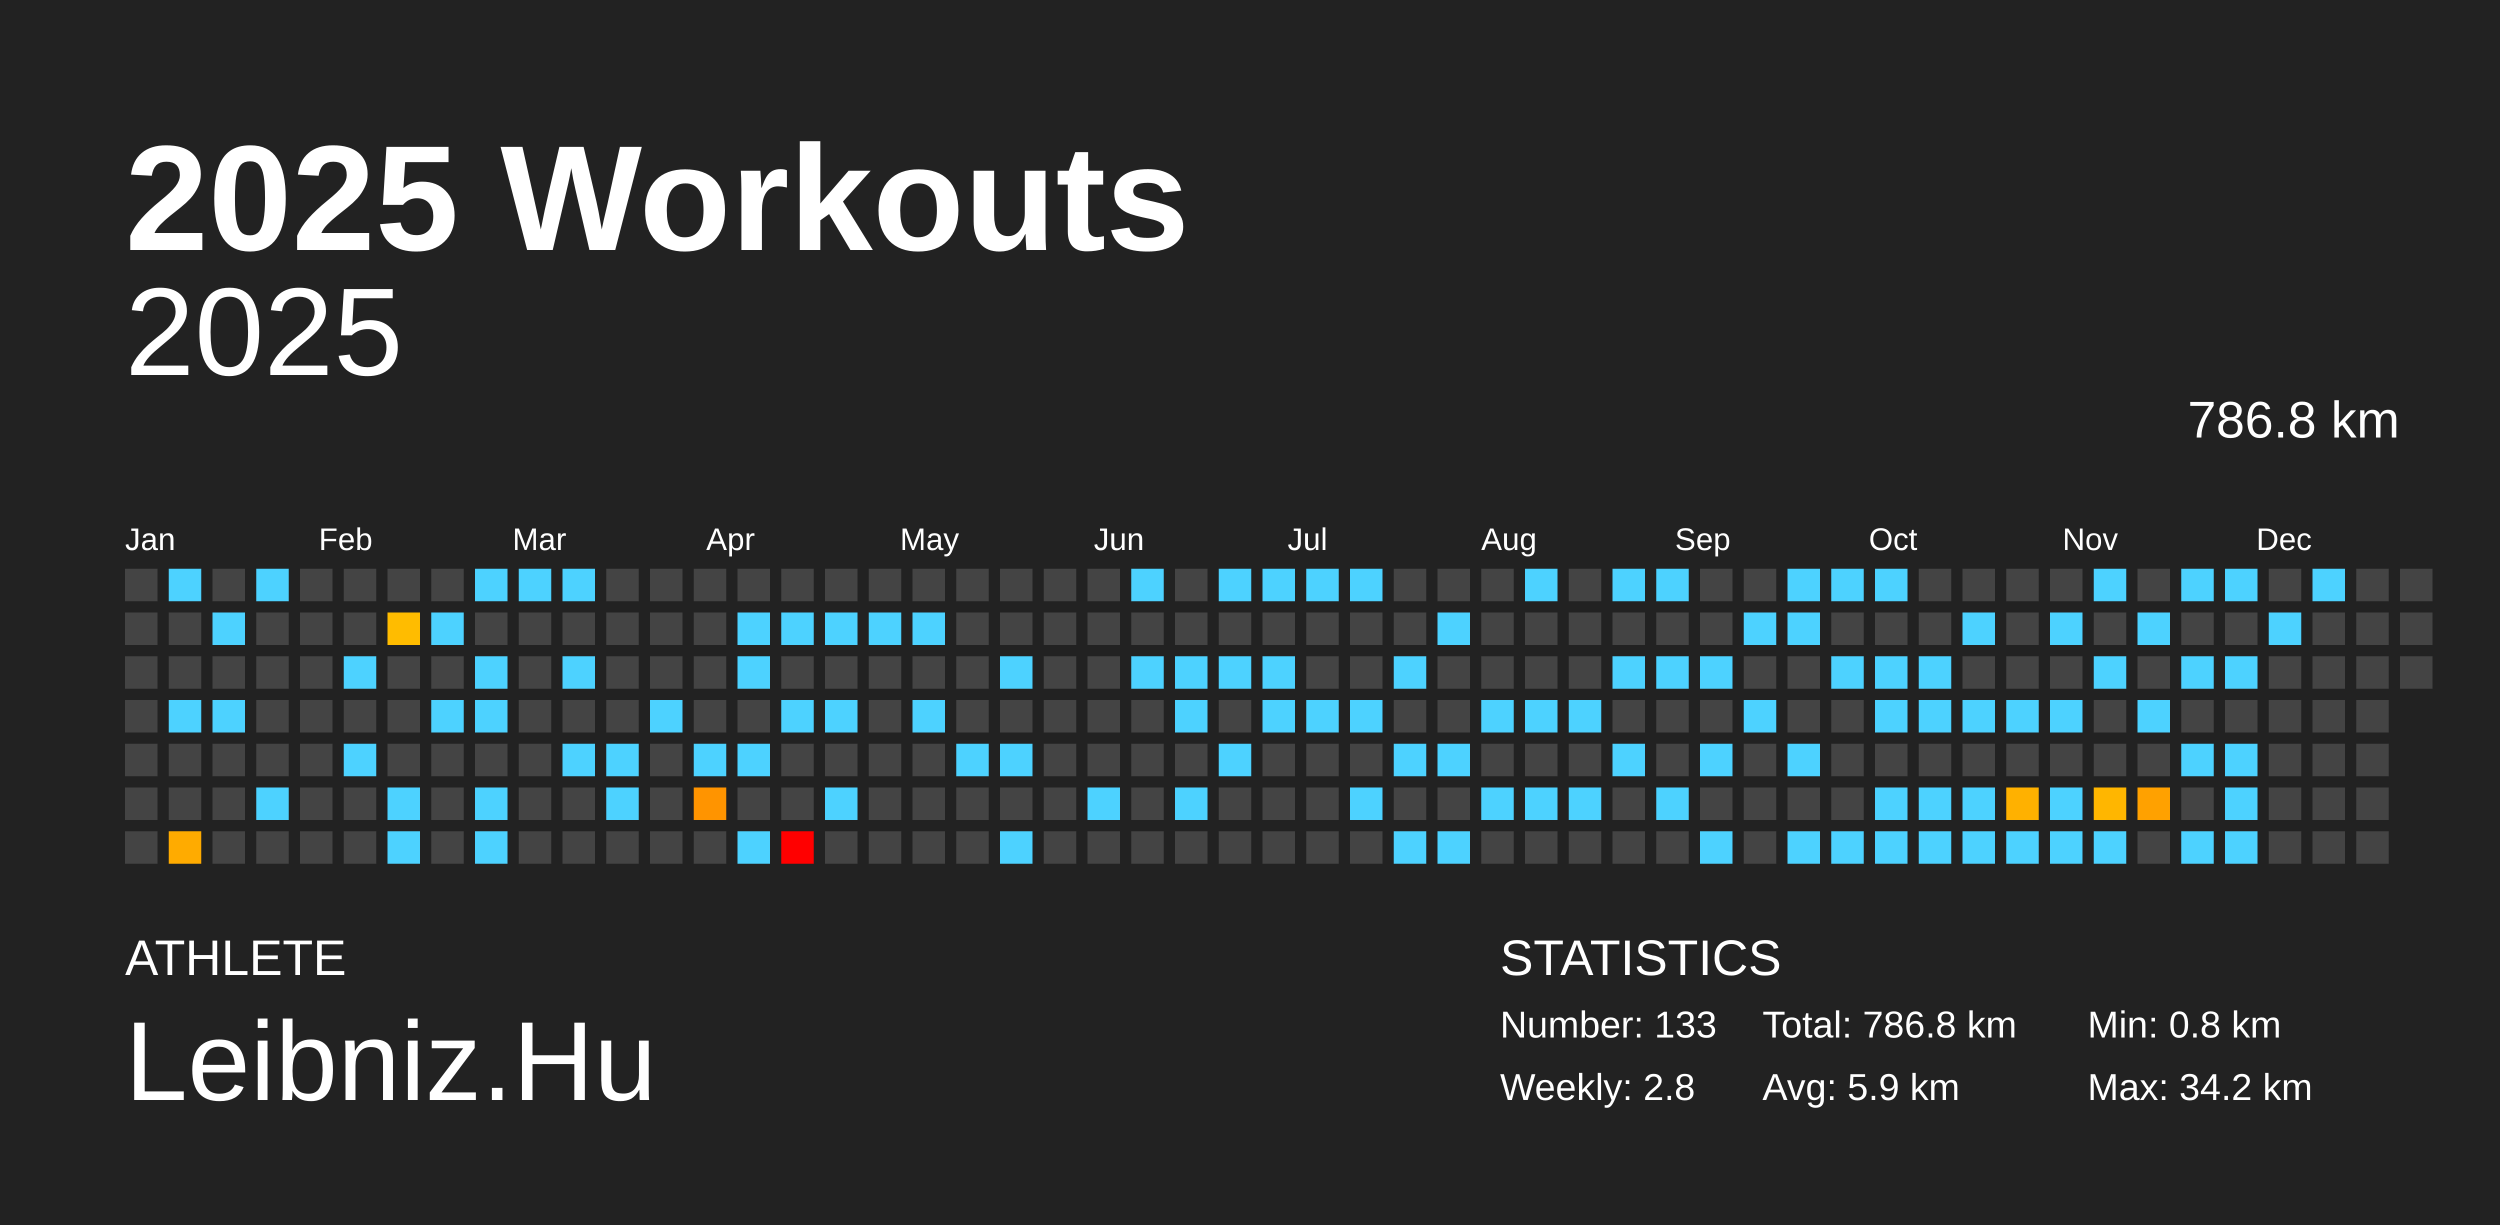
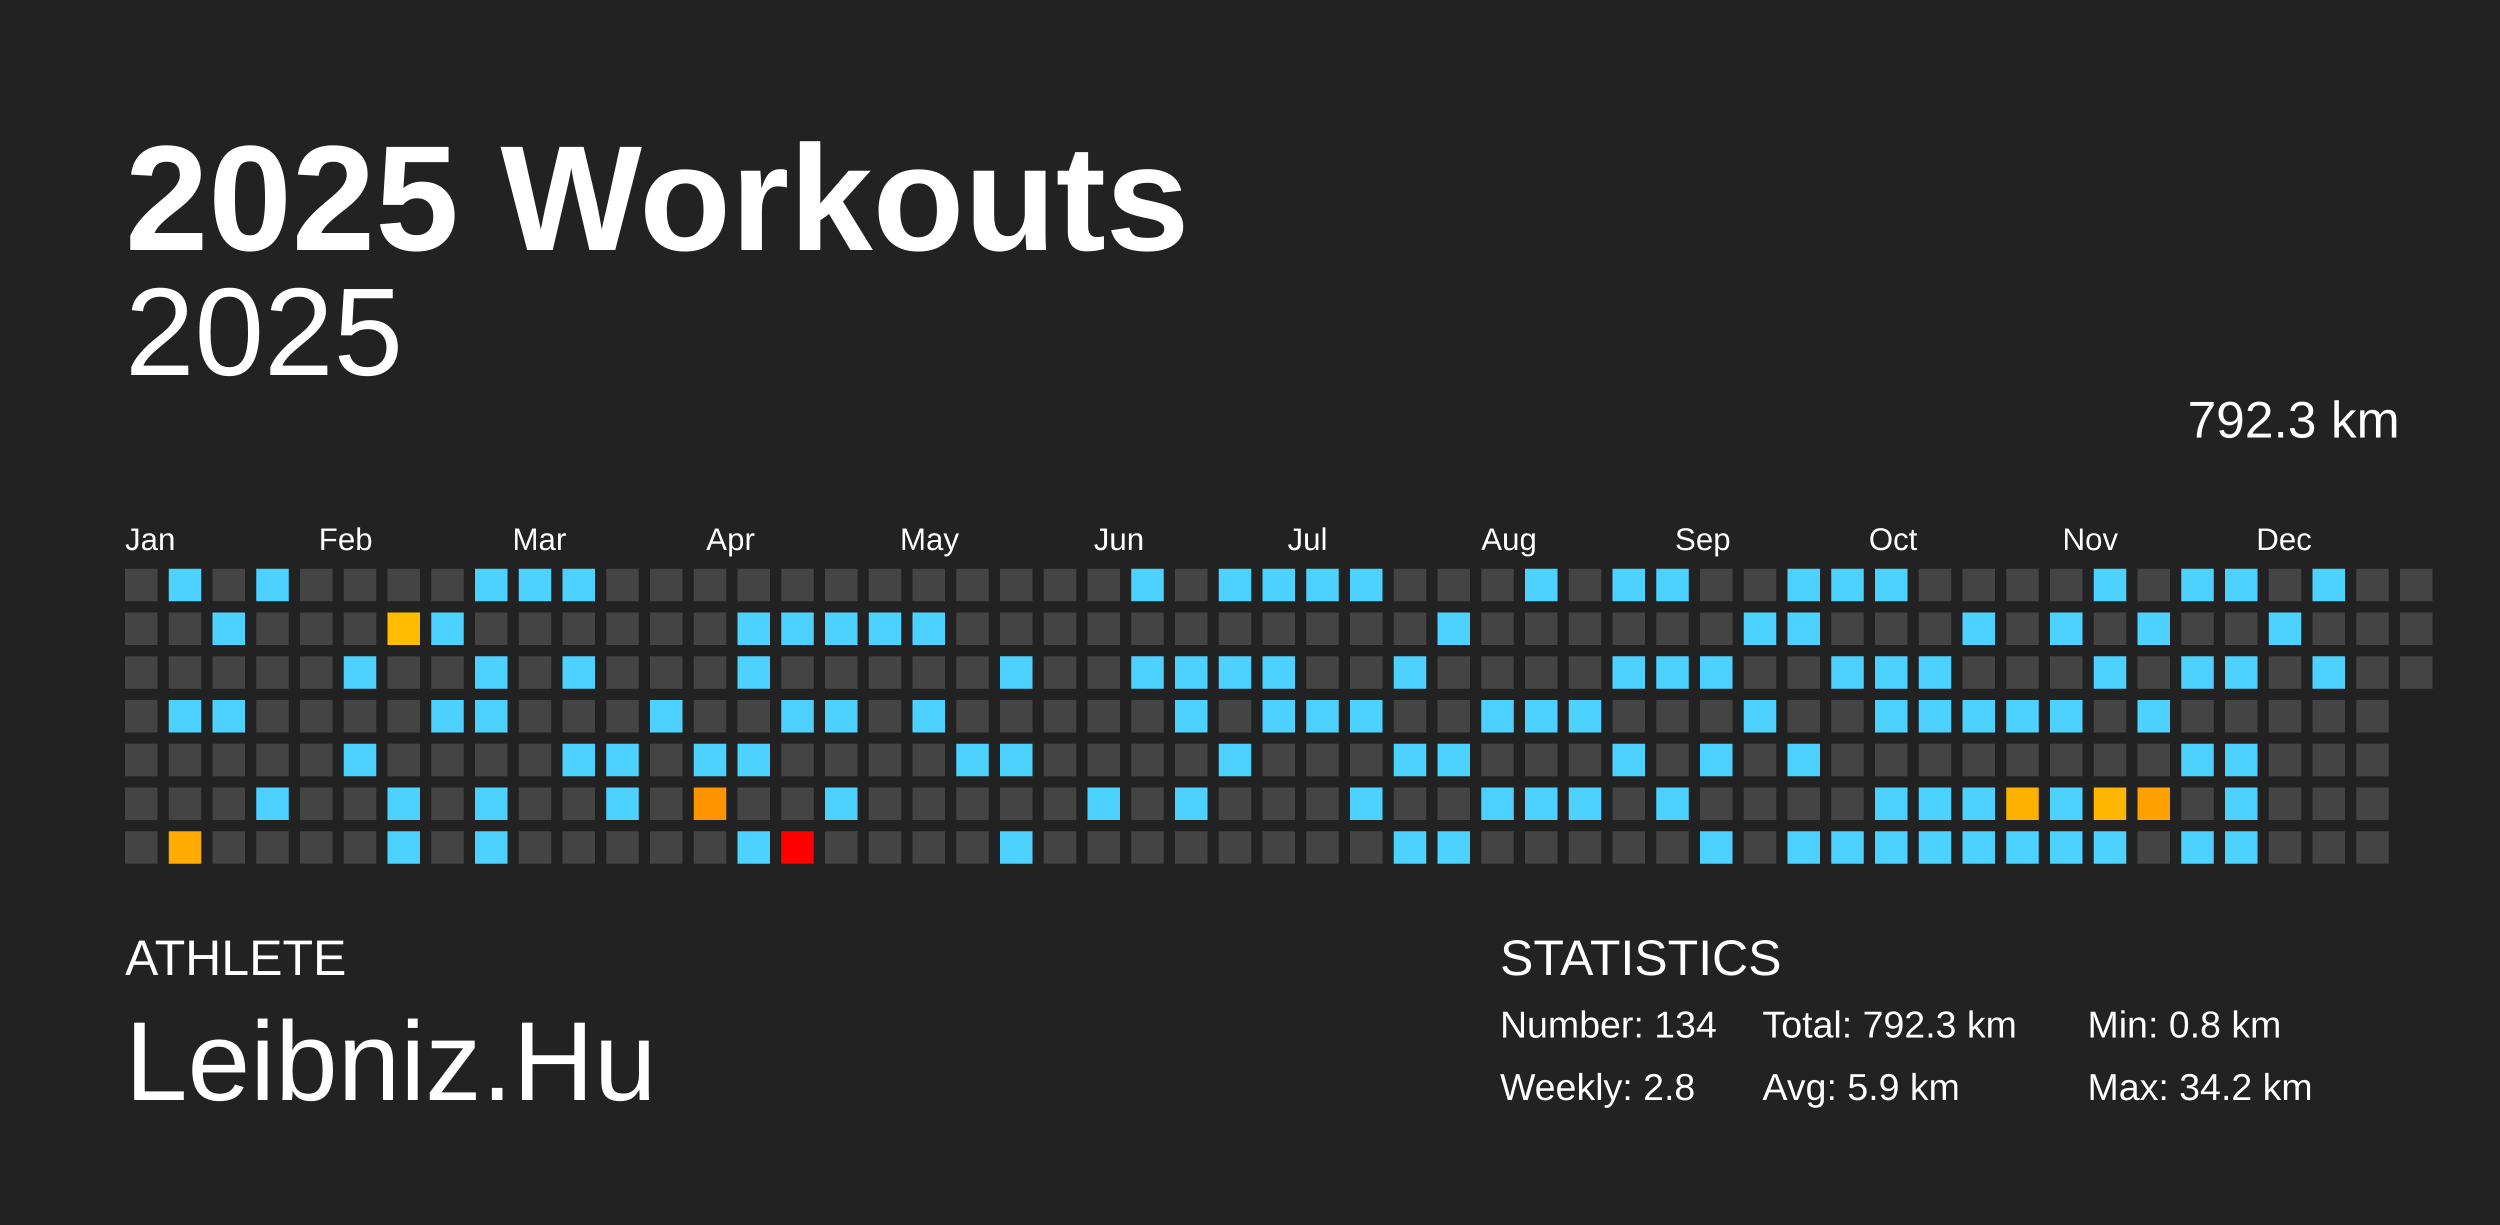
<svg xmlns="http://www.w3.org/2000/svg" baseProfile="full" height="98mm" version="1.1" viewBox="0,0,200,98" width="200mm">
  <defs />
  <rect fill="#222222" height="98" width="200" x="0" y="0" />
  <text fill="#FFFFFF" style="font-size:12px; font-family:Arial; font-weight:bold;" x="10" y="20">2025 Workouts</text>
  <text fill="#FFFFFF" style="font-size:4px; font-family:Arial" x="10" y="78">ATHLETE</text>
  <text fill="#FFFFFF" style="font-size:9px; font-family:Arial" x="10" y="88">Leibniz.Hu</text>
  <text fill="#FFFFFF" style="font-size:4px; font-family:Arial" x="120" y="78">STATISTICS</text>
-   <text fill="#FFFFFF" style="font-size:3px; font-family:Arial" x="120" y="83">Number: 133</text>
+   <text fill="#FFFFFF" style="font-size:3px; font-family:Arial" x="120" y="83">Number: 134</text>
  <text fill="#FFFFFF" style="font-size:3px; font-family:Arial" x="120" y="88">Weekly: 2.8</text>
-   <text fill="#FFFFFF" style="font-size:3px; font-family:Arial" x="141" y="83">Total: 786.8 km</text>
+   <text fill="#FFFFFF" style="font-size:3px; font-family:Arial" x="141" y="83">Total: 792.3 km</text>
  <text fill="#FFFFFF" style="font-size:3px; font-family:Arial" x="141" y="88">Avg: 5.9 km</text>
  <text fill="#FFFFFF" style="font-size:3px; font-family:Arial" x="167" y="83">Min: 0.8 km</text>
  <text fill="#FFFFFF" style="font-size:3px; font-family:Arial" x="167" y="88">Max: 34.2 km</text>
  <text alignment-baseline="hanging" fill="#FFFFFF" style="font-size:10.0px; font-family:Arial;" x="10" y="30">2025</text>
-   <text alignment-baseline="hanging" fill="#FFFFFF" style="font-size:4.125px; font-family:Arial;" x="175" y="35">786.8 km</text>
+   <text alignment-baseline="hanging" fill="#FFFFFF" style="font-size:4.125px; font-family:Arial;" x="175" y="35">792.3 km</text>
  <text fill="#FFFFFF" style="font-size:2.5px; font-family:Arial" x="10.0" y="44">Jan</text>
  <text fill="#FFFFFF" style="font-size:2.5px; font-family:Arial" x="25.5" y="44">Feb</text>
  <text fill="#FFFFFF" style="font-size:2.5px; font-family:Arial" x="41.0" y="44">Mar</text>
  <text fill="#FFFFFF" style="font-size:2.5px; font-family:Arial" x="56.5" y="44">Apr</text>
  <text fill="#FFFFFF" style="font-size:2.5px; font-family:Arial" x="72.0" y="44">May</text>
  <text fill="#FFFFFF" style="font-size:2.5px; font-family:Arial" x="87.5" y="44">Jun</text>
  <text fill="#FFFFFF" style="font-size:2.5px; font-family:Arial" x="103.0" y="44">Jul</text>
  <text fill="#FFFFFF" style="font-size:2.5px; font-family:Arial" x="118.5" y="44">Aug</text>
  <text fill="#FFFFFF" style="font-size:2.5px; font-family:Arial" x="134.0" y="44">Sep</text>
  <text fill="#FFFFFF" style="font-size:2.5px; font-family:Arial" x="149.5" y="44">Oct</text>
  <text fill="#FFFFFF" style="font-size:2.5px; font-family:Arial" x="165.0" y="44">Nov</text>
  <text fill="#FFFFFF" style="font-size:2.5px; font-family:Arial" x="180.5" y="44">Dec</text>
  <rect fill="#444444" height="2.6" width="2.6" x="10.0" y="45.5" />
  <rect fill="#444444" height="2.6" width="2.6" x="10.0" y="49.0" />
  <rect fill="#444444" height="2.6" width="2.6" x="10.0" y="52.5" />
  <rect fill="#444444" height="2.6" width="2.6" x="10.0" y="56.0" />
  <rect fill="#444444" height="2.6" width="2.6" x="10.0" y="59.5" />
  <rect fill="#444444" height="2.6" width="2.6" x="10.0" y="63.0" />
  <rect fill="#444444" height="2.6" width="2.6" x="10.0" y="66.5" />
  <rect fill="#4dd2ff" height="2.6" width="2.6" x="13.5" y="45.5" />
  <rect fill="#444444" height="2.6" width="2.6" x="13.5" y="49.0" />
  <rect fill="#444444" height="2.6" width="2.6" x="13.5" y="52.5" />
  <rect fill="#4dd2ff" height="2.6" width="2.6" x="13.5" y="56.0" />
  <rect fill="#444444" height="2.6" width="2.6" x="13.5" y="59.5" />
  <rect fill="#444444" height="2.6" width="2.6" x="13.5" y="63.0" />
  <rect fill="#ffab00" height="2.6" width="2.6" x="13.5" y="66.5" />
  <rect fill="#444444" height="2.6" width="2.6" x="17.0" y="45.5" />
  <rect fill="#4dd2ff" height="2.6" width="2.6" x="17.0" y="49.0" />
  <rect fill="#444444" height="2.6" width="2.6" x="17.0" y="52.5" />
  <rect fill="#4dd2ff" height="2.6" width="2.6" x="17.0" y="56.0" />
  <rect fill="#444444" height="2.6" width="2.6" x="17.0" y="59.5" />
  <rect fill="#444444" height="2.6" width="2.6" x="17.0" y="63.0" />
  <rect fill="#444444" height="2.6" width="2.6" x="17.0" y="66.5" />
  <rect fill="#4dd2ff" height="2.6" width="2.6" x="20.5" y="45.5" />
  <rect fill="#444444" height="2.6" width="2.6" x="20.5" y="49.0" />
  <rect fill="#444444" height="2.6" width="2.6" x="20.5" y="52.5" />
  <rect fill="#444444" height="2.6" width="2.6" x="20.5" y="56.0" />
  <rect fill="#444444" height="2.6" width="2.6" x="20.5" y="59.5" />
  <rect fill="#4dd2ff" height="2.6" width="2.6" x="20.5" y="63.0" />
  <rect fill="#444444" height="2.6" width="2.6" x="20.5" y="66.5" />
  <rect fill="#444444" height="2.6" width="2.6" x="24.0" y="45.5" />
  <rect fill="#444444" height="2.6" width="2.6" x="24.0" y="49.0" />
  <rect fill="#444444" height="2.6" width="2.6" x="24.0" y="52.5" />
  <rect fill="#444444" height="2.6" width="2.6" x="24.0" y="56.0" />
  <rect fill="#444444" height="2.6" width="2.6" x="24.0" y="59.5" />
  <rect fill="#444444" height="2.6" width="2.6" x="24.0" y="63.0" />
  <rect fill="#444444" height="2.6" width="2.6" x="24.0" y="66.5" />
  <rect fill="#444444" height="2.6" width="2.6" x="27.5" y="45.5" />
  <rect fill="#444444" height="2.6" width="2.6" x="27.5" y="49.0" />
  <rect fill="#4dd2ff" height="2.6" width="2.6" x="27.5" y="52.5" />
  <rect fill="#444444" height="2.6" width="2.6" x="27.5" y="56.0" />
  <rect fill="#4dd2ff" height="2.6" width="2.6" x="27.5" y="59.5" />
  <rect fill="#444444" height="2.6" width="2.6" x="27.5" y="63.0" />
  <rect fill="#444444" height="2.6" width="2.6" x="27.5" y="66.5" />
  <rect fill="#444444" height="2.6" width="2.6" x="31.0" y="45.5" />
  <rect fill="#ffbc00" height="2.6" width="2.6" x="31.0" y="49.0" />
  <rect fill="#444444" height="2.6" width="2.6" x="31.0" y="52.5" />
  <rect fill="#444444" height="2.6" width="2.6" x="31.0" y="56.0" />
  <rect fill="#444444" height="2.6" width="2.6" x="31.0" y="59.5" />
  <rect fill="#4dd2ff" height="2.6" width="2.6" x="31.0" y="63.0" />
  <rect fill="#4dd2ff" height="2.6" width="2.6" x="31.0" y="66.5" />
  <rect fill="#444444" height="2.6" width="2.6" x="34.5" y="45.5" />
  <rect fill="#4dd2ff" height="2.6" width="2.6" x="34.5" y="49.0" />
  <rect fill="#444444" height="2.6" width="2.6" x="34.5" y="52.5" />
  <rect fill="#4dd2ff" height="2.6" width="2.6" x="34.5" y="56.0" />
  <rect fill="#444444" height="2.6" width="2.6" x="34.5" y="59.5" />
  <rect fill="#444444" height="2.6" width="2.6" x="34.5" y="63.0" />
  <rect fill="#444444" height="2.6" width="2.6" x="34.5" y="66.5" />
  <rect fill="#4dd2ff" height="2.6" width="2.6" x="38.0" y="45.5" />
  <rect fill="#444444" height="2.6" width="2.6" x="38.0" y="49.0" />
  <rect fill="#4dd2ff" height="2.6" width="2.6" x="38.0" y="52.5" />
  <rect fill="#4dd2ff" height="2.6" width="2.6" x="38.0" y="56.0" />
  <rect fill="#444444" height="2.6" width="2.6" x="38.0" y="59.5" />
  <rect fill="#4dd2ff" height="2.6" width="2.6" x="38.0" y="63.0" />
  <rect fill="#4dd2ff" height="2.6" width="2.6" x="38.0" y="66.5" />
  <rect fill="#4dd2ff" height="2.6" width="2.6" x="41.5" y="45.5" />
  <rect fill="#444444" height="2.6" width="2.6" x="41.5" y="49.0" />
  <rect fill="#444444" height="2.6" width="2.6" x="41.5" y="52.5" />
  <rect fill="#444444" height="2.6" width="2.6" x="41.5" y="56.0" />
  <rect fill="#444444" height="2.6" width="2.6" x="41.5" y="59.5" />
  <rect fill="#444444" height="2.6" width="2.6" x="41.5" y="63.0" />
  <rect fill="#444444" height="2.6" width="2.6" x="41.5" y="66.5" />
  <rect fill="#4dd2ff" height="2.6" width="2.6" x="45.0" y="45.5" />
  <rect fill="#444444" height="2.6" width="2.6" x="45.0" y="49.0" />
  <rect fill="#4dd2ff" height="2.6" width="2.6" x="45.0" y="52.5" />
  <rect fill="#444444" height="2.6" width="2.6" x="45.0" y="56.0" />
  <rect fill="#4dd2ff" height="2.6" width="2.6" x="45.0" y="59.5" />
  <rect fill="#444444" height="2.6" width="2.6" x="45.0" y="63.0" />
  <rect fill="#444444" height="2.6" width="2.6" x="45.0" y="66.5" />
  <rect fill="#444444" height="2.6" width="2.6" x="48.5" y="45.5" />
  <rect fill="#444444" height="2.6" width="2.6" x="48.5" y="49.0" />
  <rect fill="#444444" height="2.6" width="2.6" x="48.5" y="52.5" />
  <rect fill="#444444" height="2.6" width="2.6" x="48.5" y="56.0" />
  <rect fill="#4dd2ff" height="2.6" width="2.6" x="48.5" y="59.5" />
  <rect fill="#4dd2ff" height="2.6" width="2.6" x="48.5" y="63.0" />
  <rect fill="#444444" height="2.6" width="2.6" x="48.5" y="66.5" />
  <rect fill="#444444" height="2.6" width="2.6" x="52.0" y="45.5" />
  <rect fill="#444444" height="2.6" width="2.6" x="52.0" y="49.0" />
  <rect fill="#444444" height="2.6" width="2.6" x="52.0" y="52.5" />
  <rect fill="#4dd2ff" height="2.6" width="2.6" x="52.0" y="56.0" />
  <rect fill="#444444" height="2.6" width="2.6" x="52.0" y="59.5" />
  <rect fill="#444444" height="2.6" width="2.6" x="52.0" y="63.0" />
  <rect fill="#444444" height="2.6" width="2.6" x="52.0" y="66.5" />
  <rect fill="#444444" height="2.6" width="2.6" x="55.5" y="45.5" />
  <rect fill="#444444" height="2.6" width="2.6" x="55.5" y="49.0" />
  <rect fill="#444444" height="2.6" width="2.6" x="55.5" y="52.5" />
  <rect fill="#444444" height="2.6" width="2.6" x="55.5" y="56.0" />
  <rect fill="#4dd2ff" height="2.6" width="2.6" x="55.5" y="59.5" />
  <rect fill="#ff9400" height="2.6" width="2.6" x="55.5" y="63.0" />
  <rect fill="#444444" height="2.6" width="2.6" x="55.5" y="66.5" />
  <rect fill="#444444" height="2.6" width="2.6" x="59.0" y="45.5" />
  <rect fill="#4dd2ff" height="2.6" width="2.6" x="59.0" y="49.0" />
  <rect fill="#4dd2ff" height="2.6" width="2.6" x="59.0" y="52.5" />
  <rect fill="#444444" height="2.6" width="2.6" x="59.0" y="56.0" />
  <rect fill="#4dd2ff" height="2.6" width="2.6" x="59.0" y="59.5" />
  <rect fill="#444444" height="2.6" width="2.6" x="59.0" y="63.0" />
  <rect fill="#4dd2ff" height="2.6" width="2.6" x="59.0" y="66.5" />
  <rect fill="#444444" height="2.6" width="2.6" x="62.5" y="45.5" />
  <rect fill="#4dd2ff" height="2.6" width="2.6" x="62.5" y="49.0" />
  <rect fill="#444444" height="2.6" width="2.6" x="62.5" y="52.5" />
  <rect fill="#4dd2ff" height="2.6" width="2.6" x="62.5" y="56.0" />
  <rect fill="#444444" height="2.6" width="2.6" x="62.5" y="59.5" />
  <rect fill="#444444" height="2.6" width="2.6" x="62.5" y="63.0" />
  <rect fill="red" height="2.6" width="2.6" x="62.5" y="66.5" />
  <rect fill="#444444" height="2.6" width="2.6" x="66.0" y="45.5" />
  <rect fill="#4dd2ff" height="2.6" width="2.6" x="66.0" y="49.0" />
  <rect fill="#444444" height="2.6" width="2.6" x="66.0" y="52.5" />
  <rect fill="#4dd2ff" height="2.6" width="2.6" x="66.0" y="56.0" />
  <rect fill="#444444" height="2.6" width="2.6" x="66.0" y="59.5" />
  <rect fill="#4dd2ff" height="2.6" width="2.6" x="66.0" y="63.0" />
  <rect fill="#444444" height="2.6" width="2.6" x="66.0" y="66.5" />
  <rect fill="#444444" height="2.6" width="2.6" x="69.5" y="45.5" />
  <rect fill="#4dd2ff" height="2.6" width="2.6" x="69.5" y="49.0" />
  <rect fill="#444444" height="2.6" width="2.6" x="69.5" y="52.5" />
  <rect fill="#444444" height="2.6" width="2.6" x="69.5" y="56.0" />
  <rect fill="#444444" height="2.6" width="2.6" x="69.5" y="59.5" />
  <rect fill="#444444" height="2.6" width="2.6" x="69.5" y="63.0" />
  <rect fill="#444444" height="2.6" width="2.6" x="69.5" y="66.5" />
  <rect fill="#444444" height="2.6" width="2.6" x="73.0" y="45.5" />
  <rect fill="#4dd2ff" height="2.6" width="2.6" x="73.0" y="49.0" />
  <rect fill="#444444" height="2.6" width="2.6" x="73.0" y="52.5" />
  <rect fill="#4dd2ff" height="2.6" width="2.6" x="73.0" y="56.0" />
  <rect fill="#444444" height="2.6" width="2.6" x="73.0" y="59.5" />
  <rect fill="#444444" height="2.6" width="2.6" x="73.0" y="63.0" />
  <rect fill="#444444" height="2.6" width="2.6" x="73.0" y="66.5" />
  <rect fill="#444444" height="2.6" width="2.6" x="76.5" y="45.5" />
  <rect fill="#444444" height="2.6" width="2.6" x="76.5" y="49.0" />
  <rect fill="#444444" height="2.6" width="2.6" x="76.5" y="52.5" />
  <rect fill="#444444" height="2.6" width="2.6" x="76.5" y="56.0" />
  <rect fill="#4dd2ff" height="2.6" width="2.6" x="76.5" y="59.5" />
  <rect fill="#444444" height="2.6" width="2.6" x="76.5" y="63.0" />
  <rect fill="#444444" height="2.6" width="2.6" x="76.5" y="66.5" />
  <rect fill="#444444" height="2.6" width="2.6" x="80.0" y="45.5" />
  <rect fill="#444444" height="2.6" width="2.6" x="80.0" y="49.0" />
  <rect fill="#4dd2ff" height="2.6" width="2.6" x="80.0" y="52.5" />
  <rect fill="#444444" height="2.6" width="2.6" x="80.0" y="56.0" />
  <rect fill="#4dd2ff" height="2.6" width="2.6" x="80.0" y="59.5" />
  <rect fill="#444444" height="2.6" width="2.6" x="80.0" y="63.0" />
  <rect fill="#4dd2ff" height="2.6" width="2.6" x="80.0" y="66.5" />
  <rect fill="#444444" height="2.6" width="2.6" x="83.5" y="45.5" />
  <rect fill="#444444" height="2.6" width="2.6" x="83.5" y="49.0" />
  <rect fill="#444444" height="2.6" width="2.6" x="83.5" y="52.5" />
  <rect fill="#444444" height="2.6" width="2.6" x="83.5" y="56.0" />
  <rect fill="#444444" height="2.6" width="2.6" x="83.5" y="59.5" />
  <rect fill="#444444" height="2.6" width="2.6" x="83.5" y="63.0" />
  <rect fill="#444444" height="2.6" width="2.6" x="83.5" y="66.5" />
  <rect fill="#444444" height="2.6" width="2.6" x="87.0" y="45.5" />
  <rect fill="#444444" height="2.6" width="2.6" x="87.0" y="49.0" />
  <rect fill="#444444" height="2.6" width="2.6" x="87.0" y="52.5" />
  <rect fill="#444444" height="2.6" width="2.6" x="87.0" y="56.0" />
  <rect fill="#444444" height="2.6" width="2.6" x="87.0" y="59.5" />
  <rect fill="#4dd2ff" height="2.6" width="2.6" x="87.0" y="63.0" />
  <rect fill="#444444" height="2.6" width="2.6" x="87.0" y="66.5" />
  <rect fill="#4dd2ff" height="2.6" width="2.6" x="90.5" y="45.5" />
  <rect fill="#444444" height="2.6" width="2.6" x="90.5" y="49.0" />
  <rect fill="#4dd2ff" height="2.6" width="2.6" x="90.5" y="52.5" />
  <rect fill="#444444" height="2.6" width="2.6" x="90.5" y="56.0" />
  <rect fill="#444444" height="2.6" width="2.6" x="90.5" y="59.5" />
  <rect fill="#444444" height="2.6" width="2.6" x="90.5" y="63.0" />
  <rect fill="#444444" height="2.6" width="2.6" x="90.5" y="66.5" />
  <rect fill="#444444" height="2.6" width="2.6" x="94.0" y="45.5" />
  <rect fill="#444444" height="2.6" width="2.6" x="94.0" y="49.0" />
  <rect fill="#4dd2ff" height="2.6" width="2.6" x="94.0" y="52.5" />
  <rect fill="#4dd2ff" height="2.6" width="2.6" x="94.0" y="56.0" />
  <rect fill="#444444" height="2.6" width="2.6" x="94.0" y="59.5" />
  <rect fill="#4dd2ff" height="2.6" width="2.6" x="94.0" y="63.0" />
  <rect fill="#444444" height="2.6" width="2.6" x="94.0" y="66.5" />
  <rect fill="#4dd2ff" height="2.6" width="2.6" x="97.5" y="45.5" />
  <rect fill="#444444" height="2.6" width="2.6" x="97.5" y="49.0" />
  <rect fill="#4dd2ff" height="2.6" width="2.6" x="97.5" y="52.5" />
  <rect fill="#444444" height="2.6" width="2.6" x="97.5" y="56.0" />
  <rect fill="#4dd2ff" height="2.6" width="2.6" x="97.5" y="59.5" />
  <rect fill="#444444" height="2.6" width="2.6" x="97.5" y="63.0" />
  <rect fill="#444444" height="2.6" width="2.6" x="97.5" y="66.5" />
  <rect fill="#4dd2ff" height="2.6" width="2.6" x="101.0" y="45.5" />
  <rect fill="#444444" height="2.6" width="2.6" x="101.0" y="49.0" />
  <rect fill="#4dd2ff" height="2.6" width="2.6" x="101.0" y="52.5" />
  <rect fill="#4dd2ff" height="2.6" width="2.6" x="101.0" y="56.0" />
  <rect fill="#444444" height="2.6" width="2.6" x="101.0" y="59.5" />
  <rect fill="#444444" height="2.6" width="2.6" x="101.0" y="63.0" />
  <rect fill="#444444" height="2.6" width="2.6" x="101.0" y="66.5" />
  <rect fill="#4dd2ff" height="2.6" width="2.6" x="104.5" y="45.5" />
  <rect fill="#444444" height="2.6" width="2.6" x="104.5" y="49.0" />
  <rect fill="#444444" height="2.6" width="2.6" x="104.5" y="52.5" />
  <rect fill="#4dd2ff" height="2.6" width="2.6" x="104.5" y="56.0" />
  <rect fill="#444444" height="2.6" width="2.6" x="104.5" y="59.5" />
  <rect fill="#444444" height="2.6" width="2.6" x="104.5" y="63.0" />
  <rect fill="#444444" height="2.6" width="2.6" x="104.5" y="66.5" />
  <rect fill="#4dd2ff" height="2.6" width="2.6" x="108.0" y="45.5" />
  <rect fill="#444444" height="2.6" width="2.6" x="108.0" y="49.0" />
  <rect fill="#444444" height="2.6" width="2.6" x="108.0" y="52.5" />
  <rect fill="#4dd2ff" height="2.6" width="2.6" x="108.0" y="56.0" />
  <rect fill="#444444" height="2.6" width="2.6" x="108.0" y="59.5" />
  <rect fill="#4dd2ff" height="2.6" width="2.6" x="108.0" y="63.0" />
  <rect fill="#444444" height="2.6" width="2.6" x="108.0" y="66.5" />
  <rect fill="#444444" height="2.6" width="2.6" x="111.5" y="45.5" />
  <rect fill="#444444" height="2.6" width="2.6" x="111.5" y="49.0" />
  <rect fill="#4dd2ff" height="2.6" width="2.6" x="111.5" y="52.5" />
  <rect fill="#444444" height="2.6" width="2.6" x="111.5" y="56.0" />
  <rect fill="#4dd2ff" height="2.6" width="2.6" x="111.5" y="59.5" />
  <rect fill="#444444" height="2.6" width="2.6" x="111.5" y="63.0" />
  <rect fill="#4dd2ff" height="2.6" width="2.6" x="111.5" y="66.5" />
  <rect fill="#444444" height="2.6" width="2.6" x="115.0" y="45.5" />
  <rect fill="#4dd2ff" height="2.6" width="2.6" x="115.0" y="49.0" />
  <rect fill="#444444" height="2.6" width="2.6" x="115.0" y="52.5" />
  <rect fill="#444444" height="2.6" width="2.6" x="115.0" y="56.0" />
  <rect fill="#4dd2ff" height="2.6" width="2.6" x="115.0" y="59.5" />
  <rect fill="#444444" height="2.6" width="2.6" x="115.0" y="63.0" />
  <rect fill="#4dd2ff" height="2.6" width="2.6" x="115.0" y="66.5" />
  <rect fill="#444444" height="2.6" width="2.6" x="118.5" y="45.5" />
  <rect fill="#444444" height="2.6" width="2.6" x="118.5" y="49.0" />
  <rect fill="#444444" height="2.6" width="2.6" x="118.5" y="52.5" />
  <rect fill="#4dd2ff" height="2.6" width="2.6" x="118.5" y="56.0" />
  <rect fill="#444444" height="2.6" width="2.6" x="118.5" y="59.5" />
  <rect fill="#4dd2ff" height="2.6" width="2.6" x="118.5" y="63.0" />
  <rect fill="#444444" height="2.6" width="2.6" x="118.5" y="66.5" />
  <rect fill="#4dd2ff" height="2.6" width="2.6" x="122.0" y="45.5" />
  <rect fill="#444444" height="2.6" width="2.6" x="122.0" y="49.0" />
  <rect fill="#444444" height="2.6" width="2.6" x="122.0" y="52.5" />
  <rect fill="#4dd2ff" height="2.6" width="2.6" x="122.0" y="56.0" />
  <rect fill="#444444" height="2.6" width="2.6" x="122.0" y="59.5" />
  <rect fill="#4dd2ff" height="2.6" width="2.6" x="122.0" y="63.0" />
  <rect fill="#444444" height="2.6" width="2.6" x="122.0" y="66.5" />
  <rect fill="#444444" height="2.6" width="2.6" x="125.5" y="45.5" />
  <rect fill="#444444" height="2.6" width="2.6" x="125.5" y="49.0" />
  <rect fill="#444444" height="2.6" width="2.6" x="125.5" y="52.5" />
  <rect fill="#4dd2ff" height="2.6" width="2.6" x="125.5" y="56.0" />
  <rect fill="#444444" height="2.6" width="2.6" x="125.5" y="59.5" />
  <rect fill="#4dd2ff" height="2.6" width="2.6" x="125.5" y="63.0" />
  <rect fill="#444444" height="2.6" width="2.6" x="125.5" y="66.5" />
  <rect fill="#4dd2ff" height="2.6" width="2.6" x="129.0" y="45.5" />
  <rect fill="#444444" height="2.6" width="2.6" x="129.0" y="49.0" />
  <rect fill="#4dd2ff" height="2.6" width="2.6" x="129.0" y="52.5" />
  <rect fill="#444444" height="2.6" width="2.6" x="129.0" y="56.0" />
  <rect fill="#4dd2ff" height="2.6" width="2.6" x="129.0" y="59.5" />
  <rect fill="#444444" height="2.6" width="2.6" x="129.0" y="63.0" />
  <rect fill="#444444" height="2.6" width="2.6" x="129.0" y="66.5" />
  <rect fill="#4dd2ff" height="2.6" width="2.6" x="132.5" y="45.5" />
  <rect fill="#444444" height="2.6" width="2.6" x="132.5" y="49.0" />
  <rect fill="#4dd2ff" height="2.6" width="2.6" x="132.5" y="52.5" />
  <rect fill="#444444" height="2.6" width="2.6" x="132.5" y="56.0" />
  <rect fill="#444444" height="2.6" width="2.6" x="132.5" y="59.5" />
  <rect fill="#4dd2ff" height="2.6" width="2.6" x="132.5" y="63.0" />
  <rect fill="#444444" height="2.6" width="2.6" x="132.5" y="66.5" />
  <rect fill="#444444" height="2.6" width="2.6" x="136.0" y="45.5" />
  <rect fill="#444444" height="2.6" width="2.6" x="136.0" y="49.0" />
  <rect fill="#4dd2ff" height="2.6" width="2.6" x="136.0" y="52.5" />
  <rect fill="#444444" height="2.6" width="2.6" x="136.0" y="56.0" />
  <rect fill="#4dd2ff" height="2.6" width="2.6" x="136.0" y="59.5" />
  <rect fill="#444444" height="2.6" width="2.6" x="136.0" y="63.0" />
  <rect fill="#4dd2ff" height="2.6" width="2.6" x="136.0" y="66.5" />
  <rect fill="#444444" height="2.6" width="2.6" x="139.5" y="45.5" />
  <rect fill="#4dd2ff" height="2.6" width="2.6" x="139.5" y="49.0" />
  <rect fill="#444444" height="2.6" width="2.6" x="139.5" y="52.5" />
  <rect fill="#4dd2ff" height="2.6" width="2.6" x="139.5" y="56.0" />
  <rect fill="#444444" height="2.6" width="2.6" x="139.5" y="59.5" />
  <rect fill="#444444" height="2.6" width="2.6" x="139.5" y="63.0" />
  <rect fill="#444444" height="2.6" width="2.6" x="139.5" y="66.5" />
  <rect fill="#4dd2ff" height="2.6" width="2.6" x="143.0" y="45.5" />
  <rect fill="#4dd2ff" height="2.6" width="2.6" x="143.0" y="49.0" />
  <rect fill="#444444" height="2.6" width="2.6" x="143.0" y="52.5" />
  <rect fill="#444444" height="2.6" width="2.6" x="143.0" y="56.0" />
  <rect fill="#4dd2ff" height="2.6" width="2.6" x="143.0" y="59.5" />
  <rect fill="#444444" height="2.6" width="2.6" x="143.0" y="63.0" />
  <rect fill="#4dd2ff" height="2.6" width="2.6" x="143.0" y="66.5" />
  <rect fill="#4dd2ff" height="2.6" width="2.6" x="146.5" y="45.5" />
  <rect fill="#444444" height="2.6" width="2.6" x="146.5" y="49.0" />
  <rect fill="#4dd2ff" height="2.6" width="2.6" x="146.5" y="52.5" />
  <rect fill="#444444" height="2.6" width="2.6" x="146.5" y="56.0" />
  <rect fill="#444444" height="2.6" width="2.6" x="146.5" y="59.5" />
  <rect fill="#444444" height="2.6" width="2.6" x="146.5" y="63.0" />
  <rect fill="#4dd2ff" height="2.6" width="2.6" x="146.5" y="66.5" />
  <rect fill="#4dd2ff" height="2.6" width="2.6" x="150.0" y="45.5" />
  <rect fill="#444444" height="2.6" width="2.6" x="150.0" y="49.0" />
  <rect fill="#4dd2ff" height="2.6" width="2.6" x="150.0" y="52.5" />
  <rect fill="#4dd2ff" height="2.6" width="2.6" x="150.0" y="56.0" />
  <rect fill="#444444" height="2.6" width="2.6" x="150.0" y="59.5" />
  <rect fill="#4dd2ff" height="2.6" width="2.6" x="150.0" y="63.0" />
  <rect fill="#4dd2ff" height="2.6" width="2.6" x="150.0" y="66.5" />
  <rect fill="#444444" height="2.6" width="2.6" x="153.5" y="45.5" />
  <rect fill="#444444" height="2.6" width="2.6" x="153.5" y="49.0" />
  <rect fill="#4dd2ff" height="2.6" width="2.6" x="153.5" y="52.5" />
  <rect fill="#4dd2ff" height="2.6" width="2.6" x="153.5" y="56.0" />
  <rect fill="#444444" height="2.6" width="2.6" x="153.5" y="59.5" />
  <rect fill="#4dd2ff" height="2.6" width="2.6" x="153.5" y="63.0" />
  <rect fill="#4dd2ff" height="2.6" width="2.6" x="153.5" y="66.5" />
  <rect fill="#444444" height="2.6" width="2.6" x="157.0" y="45.5" />
  <rect fill="#4dd2ff" height="2.6" width="2.6" x="157.0" y="49.0" />
  <rect fill="#444444" height="2.6" width="2.6" x="157.0" y="52.5" />
  <rect fill="#4dd2ff" height="2.6" width="2.6" x="157.0" y="56.0" />
  <rect fill="#444444" height="2.6" width="2.6" x="157.0" y="59.5" />
  <rect fill="#4dd2ff" height="2.6" width="2.6" x="157.0" y="63.0" />
  <rect fill="#4dd2ff" height="2.6" width="2.6" x="157.0" y="66.5" />
  <rect fill="#444444" height="2.6" width="2.6" x="160.5" y="45.5" />
  <rect fill="#444444" height="2.6" width="2.6" x="160.5" y="49.0" />
  <rect fill="#444444" height="2.6" width="2.6" x="160.5" y="52.5" />
  <rect fill="#4dd2ff" height="2.6" width="2.6" x="160.5" y="56.0" />
  <rect fill="#444444" height="2.6" width="2.6" x="160.5" y="59.5" />
  <rect fill="#ffb100" height="2.6" width="2.6" x="160.5" y="63.0" />
  <rect fill="#4dd2ff" height="2.6" width="2.6" x="160.5" y="66.5" />
  <rect fill="#444444" height="2.6" width="2.6" x="164.0" y="45.5" />
  <rect fill="#4dd2ff" height="2.6" width="2.6" x="164.0" y="49.0" />
  <rect fill="#444444" height="2.6" width="2.6" x="164.0" y="52.5" />
  <rect fill="#4dd2ff" height="2.6" width="2.6" x="164.0" y="56.0" />
  <rect fill="#444444" height="2.6" width="2.6" x="164.0" y="59.5" />
  <rect fill="#4dd2ff" height="2.6" width="2.6" x="164.0" y="63.0" />
  <rect fill="#4dd2ff" height="2.6" width="2.6" x="164.0" y="66.5" />
  <rect fill="#4dd2ff" height="2.6" width="2.6" x="167.5" y="45.5" />
  <rect fill="#444444" height="2.6" width="2.6" x="167.5" y="49.0" />
  <rect fill="#4dd2ff" height="2.6" width="2.6" x="167.5" y="52.5" />
  <rect fill="#444444" height="2.6" width="2.6" x="167.5" y="56.0" />
  <rect fill="#444444" height="2.6" width="2.6" x="167.5" y="59.5" />
  <rect fill="#ffb600" height="2.6" width="2.6" x="167.5" y="63.0" />
  <rect fill="#4dd2ff" height="2.6" width="2.6" x="167.5" y="66.5" />
  <rect fill="#444444" height="2.6" width="2.6" x="171.0" y="45.5" />
  <rect fill="#4dd2ff" height="2.6" width="2.6" x="171.0" y="49.0" />
  <rect fill="#444444" height="2.6" width="2.6" x="171.0" y="52.5" />
  <rect fill="#4dd2ff" height="2.6" width="2.6" x="171.0" y="56.0" />
  <rect fill="#444444" height="2.6" width="2.6" x="171.0" y="59.5" />
  <rect fill="#ffa100" height="2.6" width="2.6" x="171.0" y="63.0" />
  <rect fill="#444444" height="2.6" width="2.6" x="171.0" y="66.5" />
  <rect fill="#4dd2ff" height="2.6" width="2.6" x="174.5" y="45.5" />
  <rect fill="#444444" height="2.6" width="2.6" x="174.5" y="49.0" />
  <rect fill="#4dd2ff" height="2.6" width="2.6" x="174.5" y="52.5" />
  <rect fill="#444444" height="2.6" width="2.6" x="174.5" y="56.0" />
  <rect fill="#4dd2ff" height="2.6" width="2.6" x="174.5" y="59.5" />
  <rect fill="#444444" height="2.6" width="2.6" x="174.5" y="63.0" />
  <rect fill="#4dd2ff" height="2.6" width="2.6" x="174.5" y="66.5" />
  <rect fill="#4dd2ff" height="2.6" width="2.6" x="178.0" y="45.5" />
  <rect fill="#444444" height="2.6" width="2.6" x="178.0" y="49.0" />
  <rect fill="#4dd2ff" height="2.6" width="2.6" x="178.0" y="52.5" />
  <rect fill="#444444" height="2.6" width="2.6" x="178.0" y="56.0" />
  <rect fill="#4dd2ff" height="2.6" width="2.6" x="178.0" y="59.5" />
  <rect fill="#4dd2ff" height="2.6" width="2.6" x="178.0" y="63.0" />
  <rect fill="#4dd2ff" height="2.6" width="2.6" x="178.0" y="66.5" />
  <rect fill="#444444" height="2.6" width="2.6" x="181.5" y="45.5" />
  <rect fill="#4dd2ff" height="2.6" width="2.6" x="181.5" y="49.0" />
  <rect fill="#444444" height="2.6" width="2.6" x="181.5" y="52.5" />
  <rect fill="#444444" height="2.6" width="2.6" x="181.5" y="56.0" />
  <rect fill="#444444" height="2.6" width="2.6" x="181.5" y="59.5" />
  <rect fill="#444444" height="2.6" width="2.6" x="181.5" y="63.0" />
  <rect fill="#444444" height="2.6" width="2.6" x="181.5" y="66.5" />
  <rect fill="#4dd2ff" height="2.6" width="2.6" x="185.0" y="45.5" />
  <rect fill="#444444" height="2.6" width="2.6" x="185.0" y="49.0" />
-   <rect fill="#444444" height="2.6" width="2.6" x="185.0" y="52.5" />
+   <rect fill="#4dd2ff" height="2.6" width="2.6" x="185.0" y="52.5" />
  <rect fill="#444444" height="2.6" width="2.6" x="185.0" y="56.0" />
  <rect fill="#444444" height="2.6" width="2.6" x="185.0" y="59.5" />
  <rect fill="#444444" height="2.6" width="2.6" x="185.0" y="63.0" />
  <rect fill="#444444" height="2.6" width="2.6" x="185.0" y="66.5" />
  <rect fill="#444444" height="2.6" width="2.6" x="188.5" y="45.5" />
  <rect fill="#444444" height="2.6" width="2.6" x="188.5" y="49.0" />
  <rect fill="#444444" height="2.6" width="2.6" x="188.5" y="52.5" />
  <rect fill="#444444" height="2.6" width="2.6" x="188.5" y="56.0" />
  <rect fill="#444444" height="2.6" width="2.6" x="188.5" y="59.5" />
  <rect fill="#444444" height="2.6" width="2.6" x="188.5" y="63.0" />
  <rect fill="#444444" height="2.6" width="2.6" x="188.5" y="66.5" />
  <rect fill="#444444" height="2.6" width="2.6" x="192.0" y="45.5" />
  <rect fill="#444444" height="2.6" width="2.6" x="192.0" y="49.0" />
  <rect fill="#444444" height="2.6" width="2.6" x="192.0" y="52.5" />
</svg>
